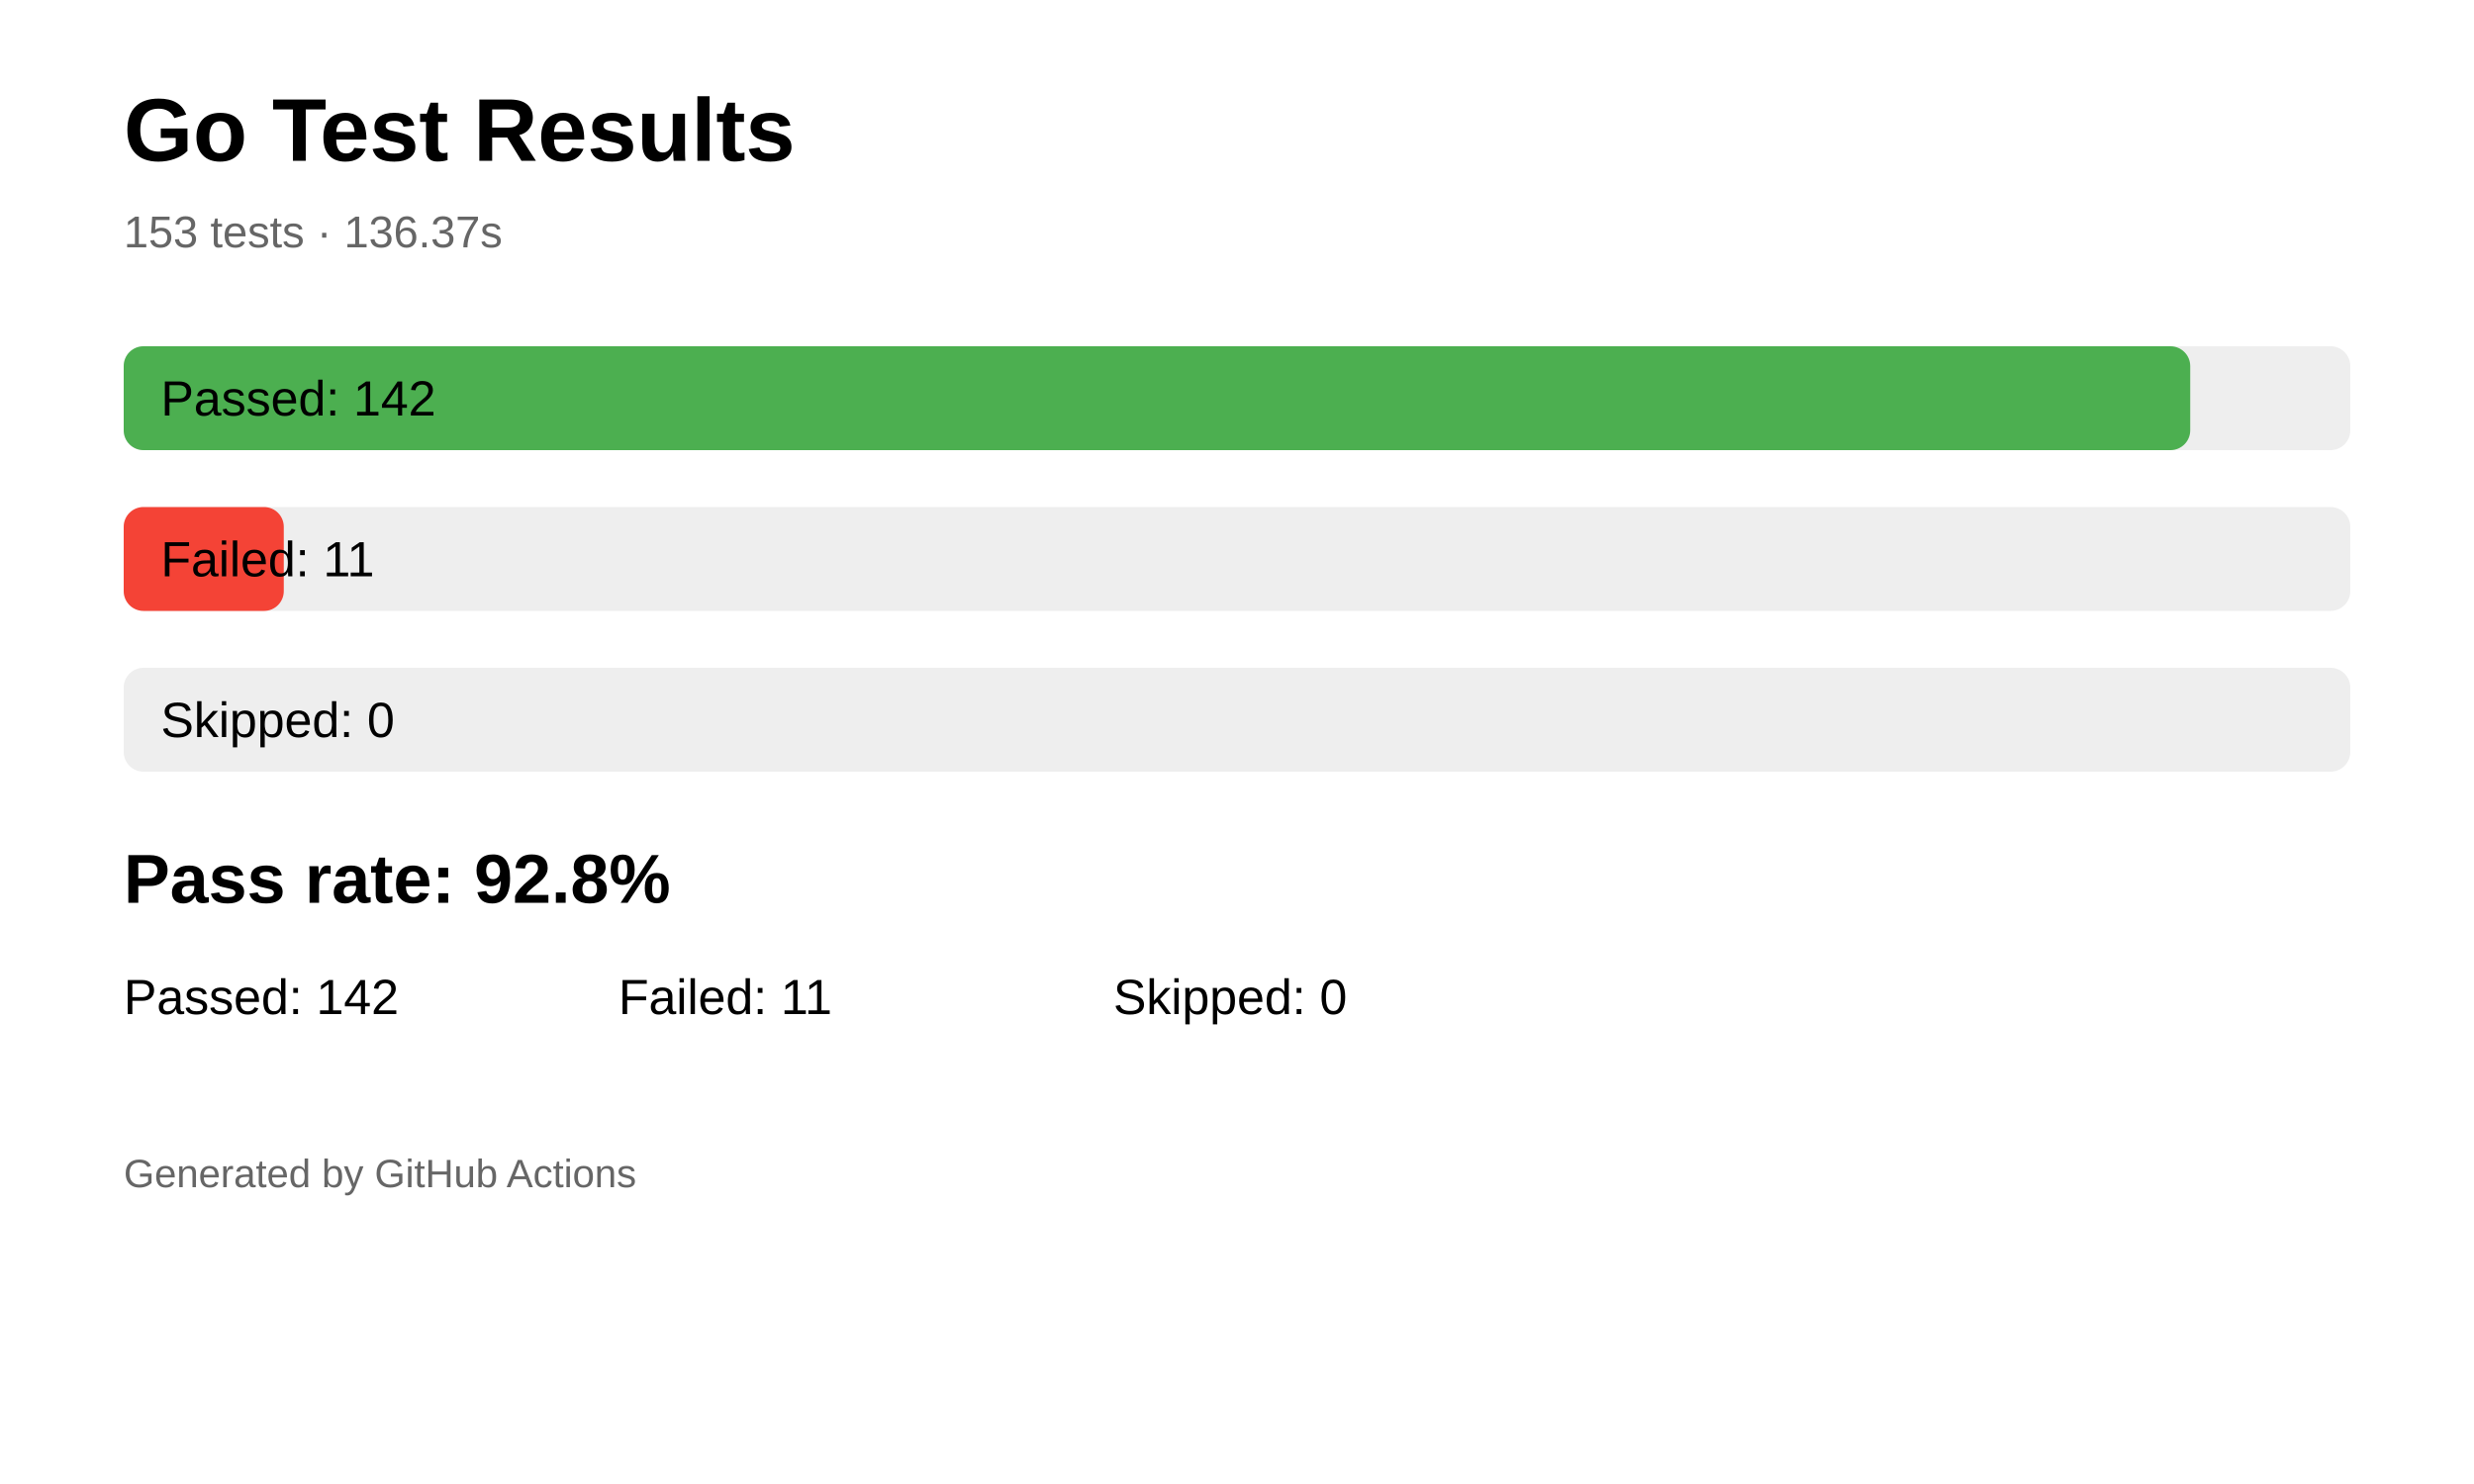
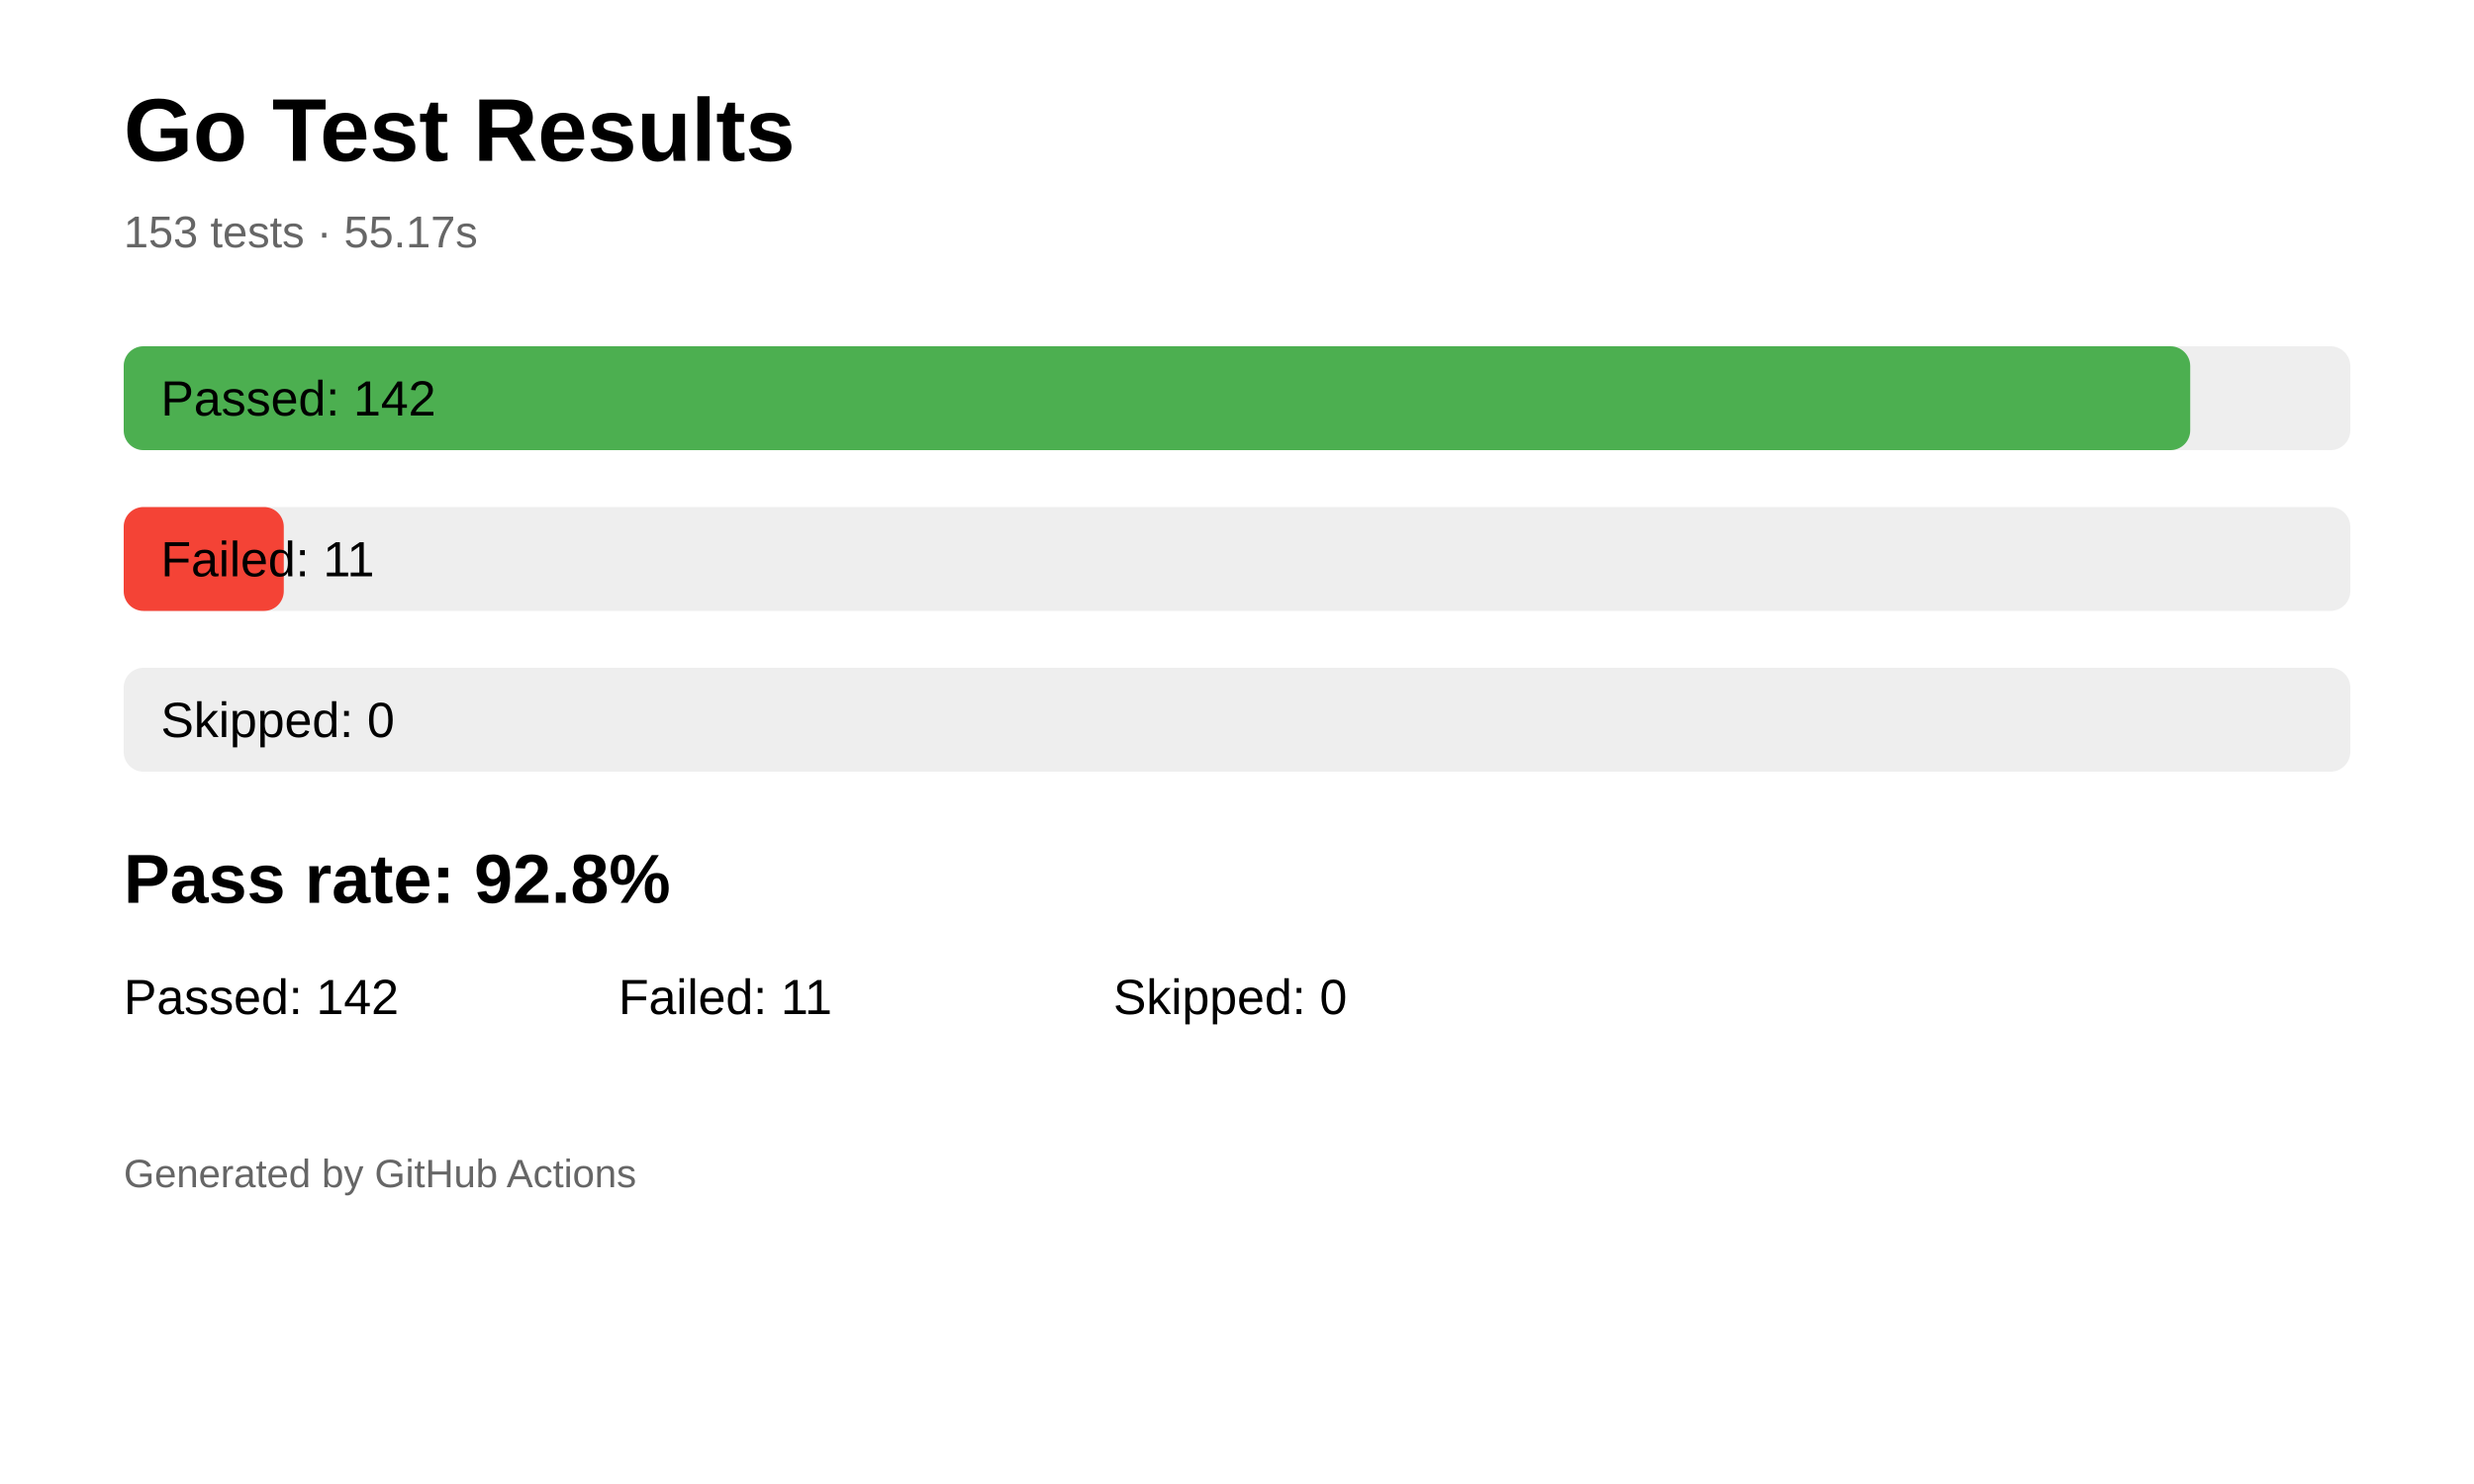
<svg xmlns="http://www.w3.org/2000/svg" width="1000" height="600" viewBox="0 0 1000 600">
  <rect width="100%" height="100%" fill="white" />
  <text x="50" y="65" font-size="36" font-family="Arial" font-weight="bold">
  Go Test Results
</text>
  <text x="50" y="100" font-size="18" font-family="Arial" fill="#666">
-   153 tests · 136.37s
+   153 tests · 55.17s
</text>
  <rect x="50" y="140" width="900" height="42" rx="8" fill="#eeeeee" />
  <rect x="50" y="140" width="835.294" height="42" rx="8" fill="#4caf50" />
  <text x="65" y="168" font-size="20" font-family="Arial">
        Passed: 142
    </text>
  <rect x="50" y="205" width="900" height="42" rx="8" fill="#eeeeee" />
  <rect x="50" y="205" width="64.706" height="42" rx="8" fill="#f44336" />
  <text x="65" y="233" font-size="20" font-family="Arial">
        Failed: 11
    </text>
  <rect x="50" y="270" width="900" height="42" rx="8" fill="#eeeeee" />
  <rect x="50" y="270" width="0.0" height="42" rx="8" fill="#ff9800" />
  <text x="65" y="298" font-size="20" font-family="Arial">
        Skipped: 0
    </text>
  <text x="50" y="365" font-size="28" font-family="Arial" font-weight="bold">
  Pass rate: 92.8%
</text>
  <text x="50" y="410" font-size="20" font-family="Arial">
  Passed: 142
</text>
  <text x="250" y="410" font-size="20" font-family="Arial">
  Failed: 11
</text>
  <text x="450" y="410" font-size="20" font-family="Arial">
  Skipped: 0
</text>
  <text x="50" y="480" font-size="16" font-family="Arial" fill="#666">
  Generated by GitHub Actions
</text>
</svg>
